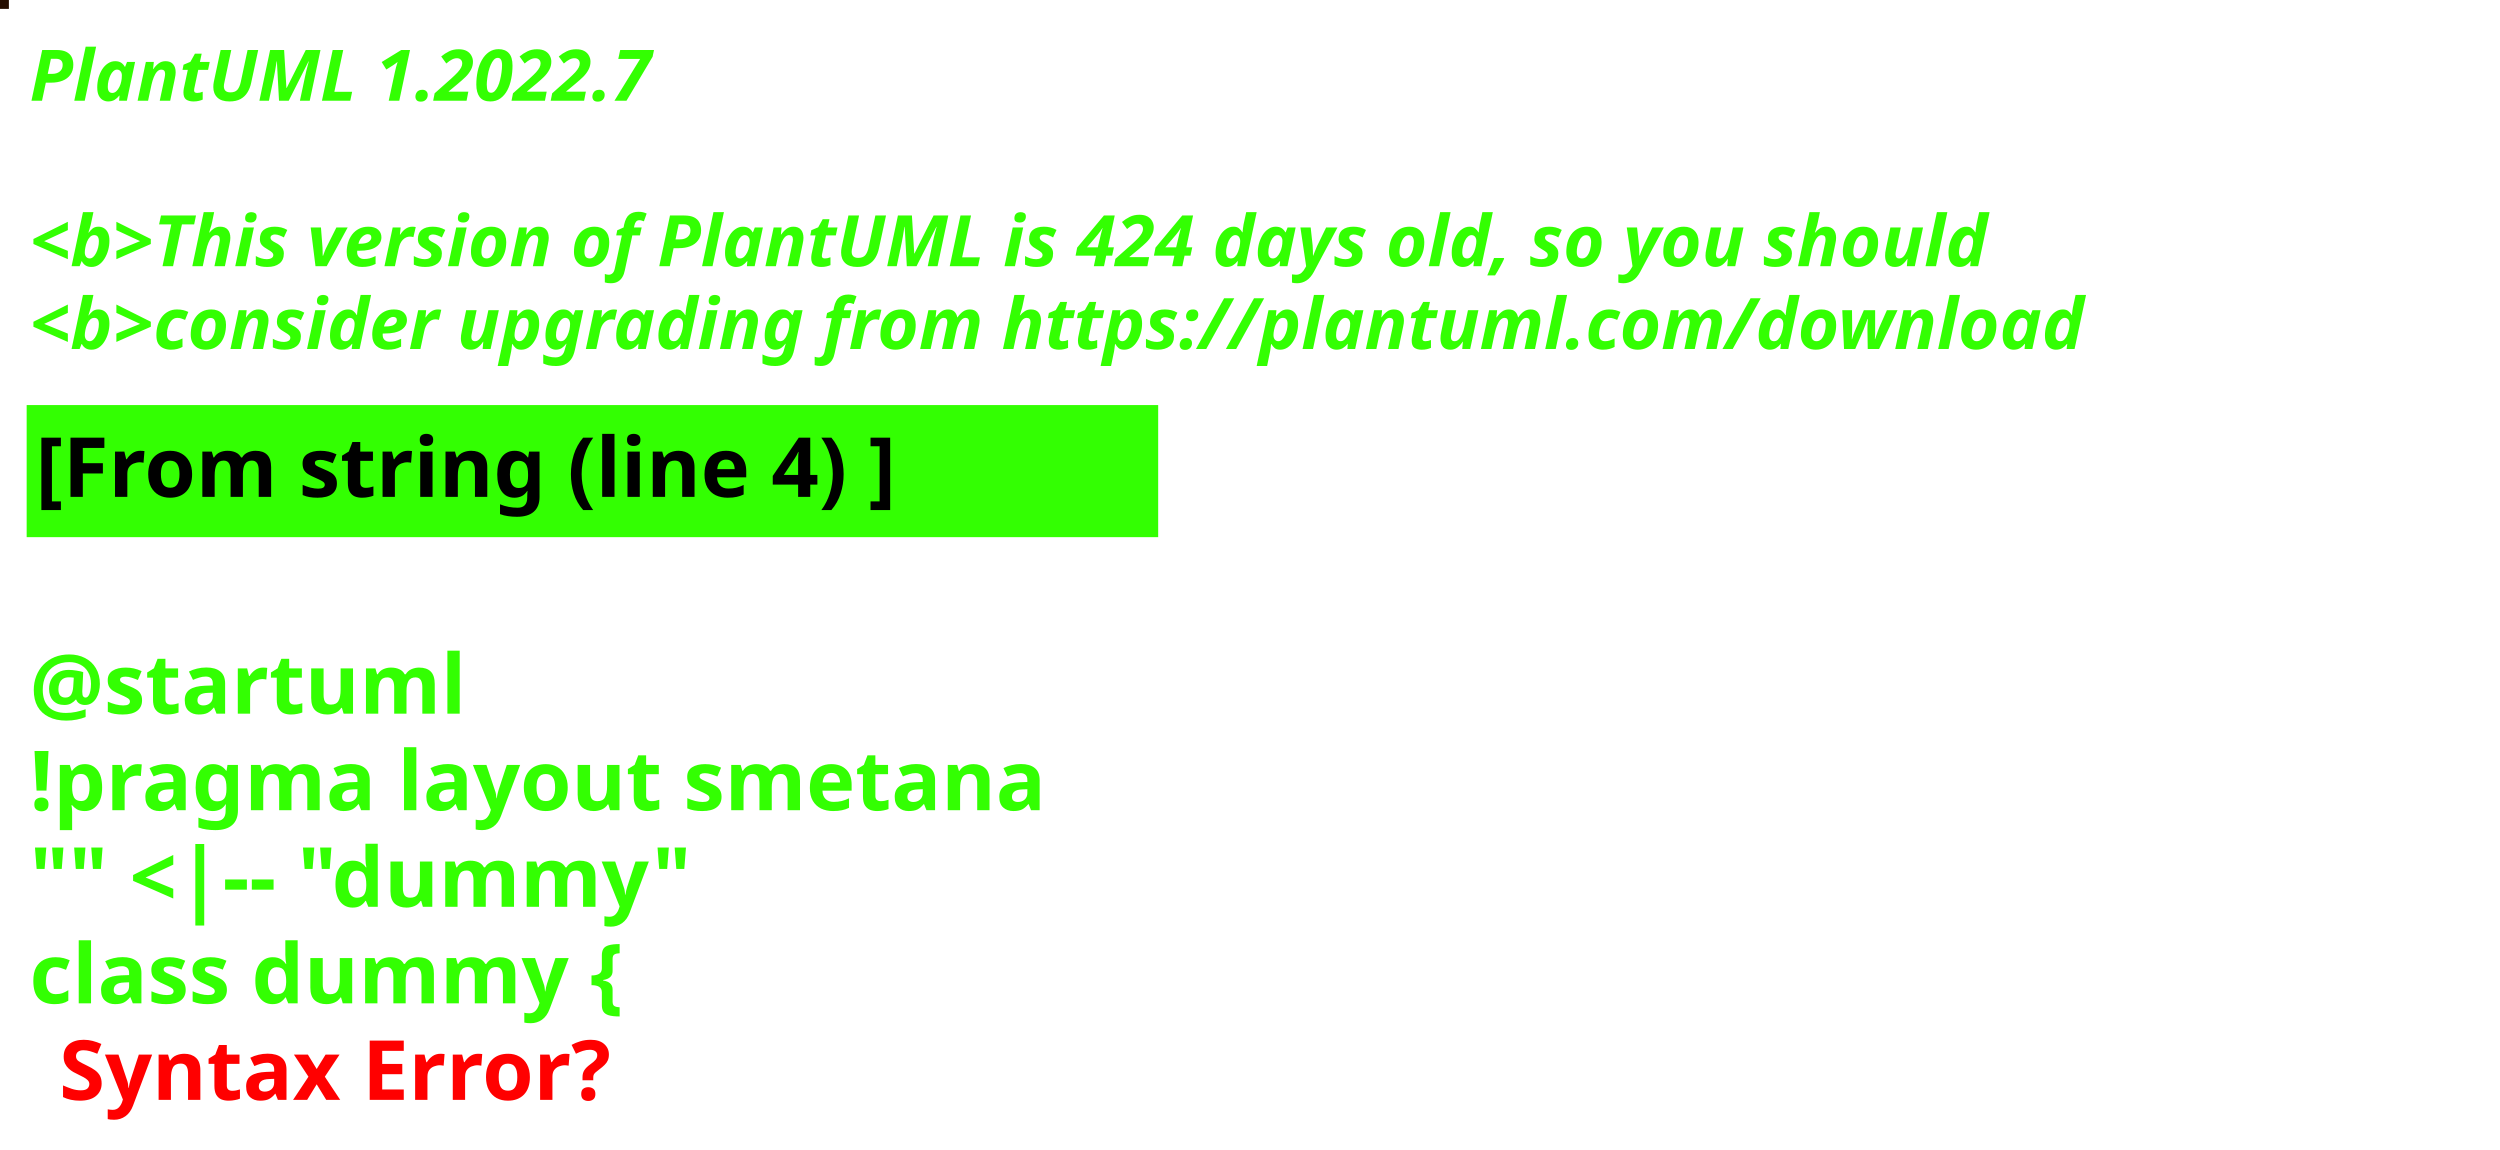
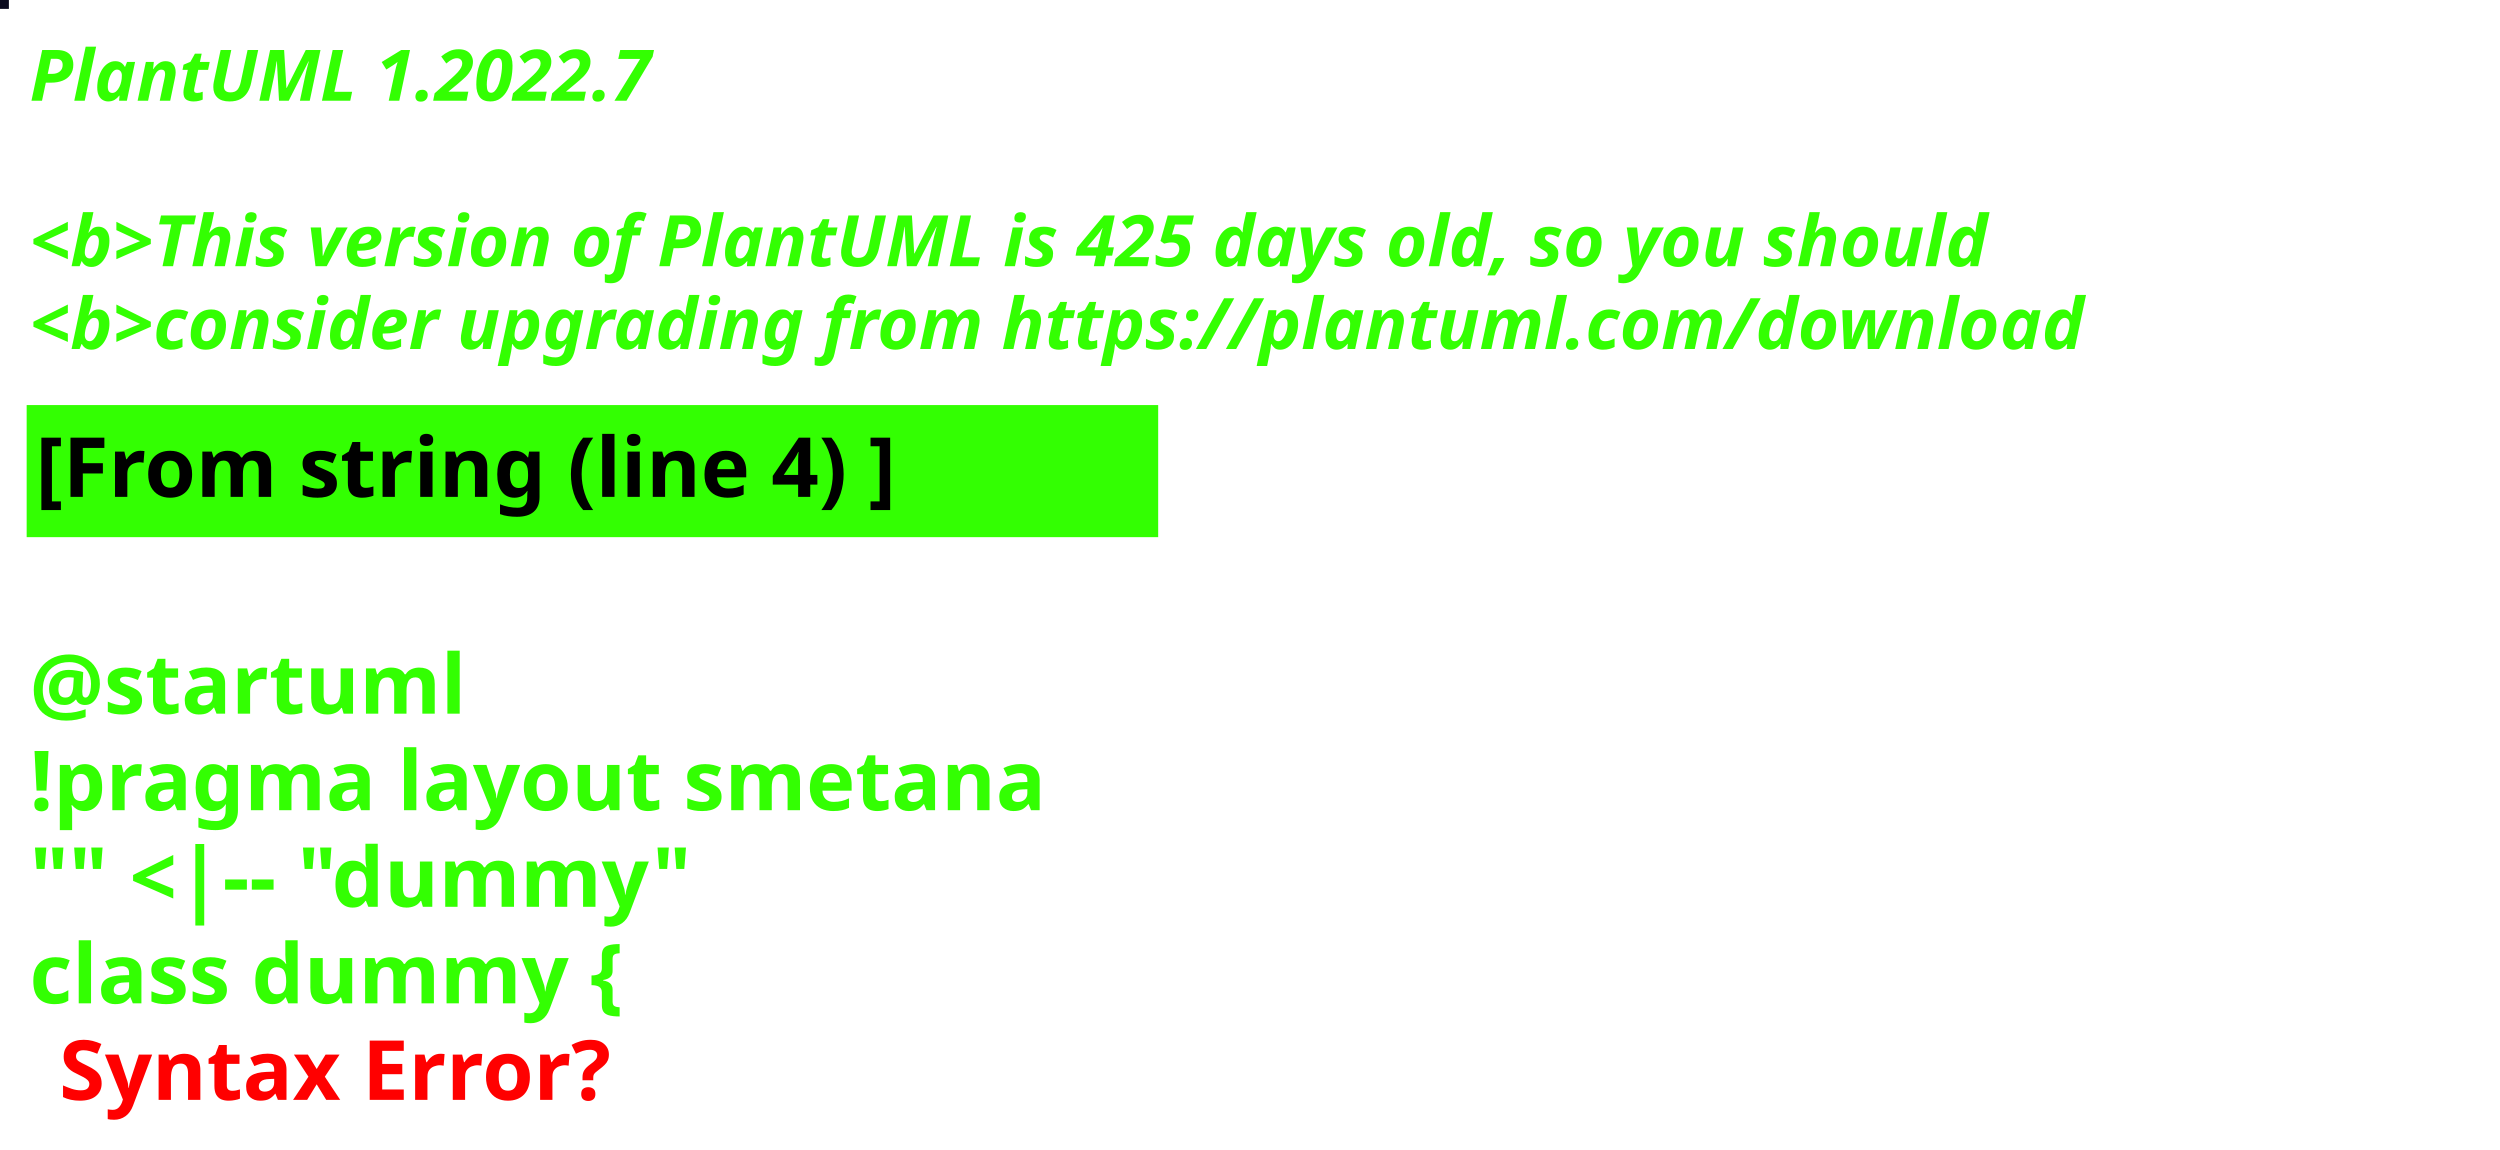
<svg xmlns="http://www.w3.org/2000/svg" contentStyleType="text/css" height="194px" preserveAspectRatio="none" style="width:422px;height:194px;background:#000000;" version="1.1" viewBox="0 0 422 194" width="422px" zoomAndPan="magnify">
  <defs />
  <g>
-     <rect fill="#250D00" height="1" style="stroke:#250D00;stroke-width:1.0;" width="1" x="0" y="0" />
+     <rect fill="#0A0A1E" height="1" style="stroke:#0A0A1E;stroke-width:1.0;" width="1" x="0" y="0" />
    <text fill="#33FF02" font-family="sans-serif" font-size="12" font-style="italic" font-weight="bold" lengthAdjust="spacing" textLength="127" x="5" y="17">PlantUML 1.2022.7</text>
    <text fill="#33FF02" font-family="sans-serif" font-size="12" font-style="italic" font-weight="bold" lengthAdjust="spacing" textLength="4" x="5" y="30.969"> </text>
-     <text fill="#33FF02" font-family="sans-serif" font-size="12" font-style="italic" font-weight="bold" lengthAdjust="spacing" textLength="399" x="5" y="44.938">&lt;b&gt;This version of PlantUML is 424 days old, so you should</text>
+     <text fill="#33FF02" font-family="sans-serif" font-size="12" font-style="italic" font-weight="bold" lengthAdjust="spacing" textLength="399" x="5" y="44.938">&lt;b&gt;This version of PlantUML is 425 days old, so you should</text>
    <text fill="#33FF02" font-family="sans-serif" font-size="12" font-style="italic" font-weight="bold" lengthAdjust="spacing" textLength="408" x="5" y="58.906">&lt;b&gt;consider upgrading from https://plantuml.com/download</text>
    <rect fill="#33FF02" height="21.297" style="stroke:#33FF02;stroke-width:1.0;" width="190" x="5" y="68.875" />
    <text fill="#000000" font-family="sans-serif" font-size="14" font-weight="bold" lengthAdjust="spacing" textLength="168" x="6" y="83.875">[From string (line 4) ]</text>
    <text fill="#33FF02" font-family="sans-serif" font-size="14" font-weight="bold" lengthAdjust="spacing" textLength="5" x="5" y="104.172"> </text>
    <text fill="#33FF02" font-family="sans-serif" font-size="14" font-weight="bold" lengthAdjust="spacing" textLength="79" x="5" y="120.469">@startuml</text>
    <text fill="#33FF02" font-family="sans-serif" font-size="14" font-weight="bold" lengthAdjust="spacing" textLength="190" x="5" y="136.766">!pragma layout smetana</text>
    <text fill="#33FF02" font-family="sans-serif" font-size="14" font-weight="bold" lengthAdjust="spacing" textLength="124" x="5" y="153.062">"" &lt;|-- "dummy"</text>
    <text fill="#33FF02" font-family="sans-serif" font-size="14" font-weight="bold" lengthAdjust="spacing" text-decoration="wavy underline" textLength="117" x="5" y="169.359">class dummy {</text>
    <text fill="#FF0000" font-family="sans-serif" font-size="14" font-weight="bold" lengthAdjust="spacing" textLength="106" x="10" y="185.656">Syntax Error?</text>
  </g>
</svg>
